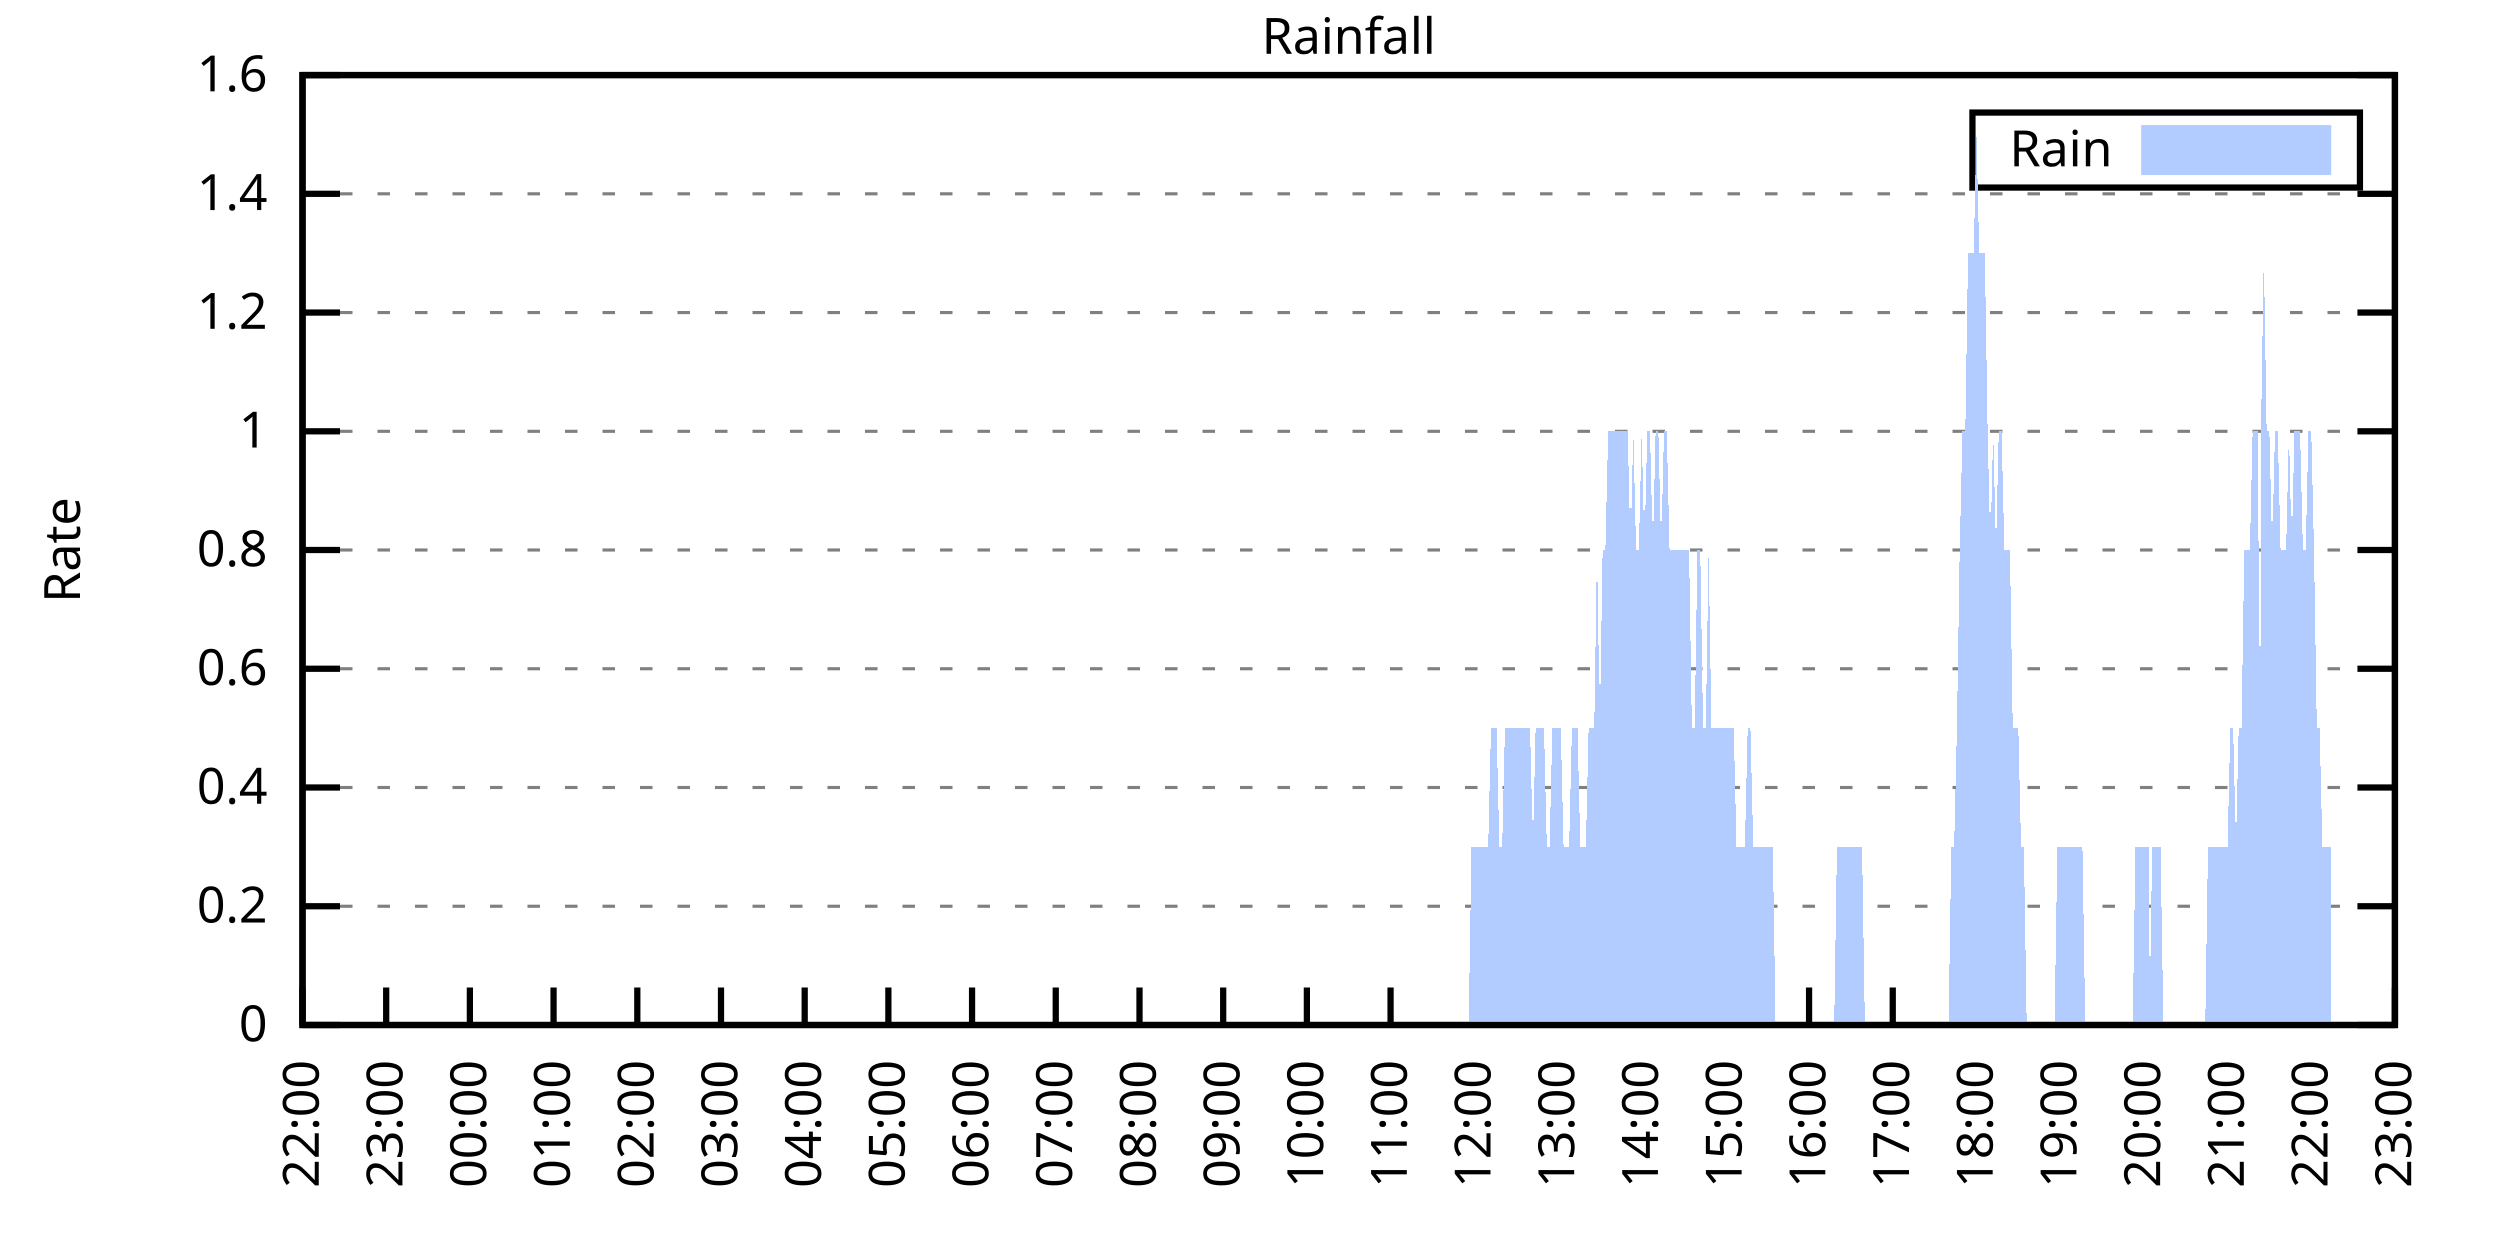
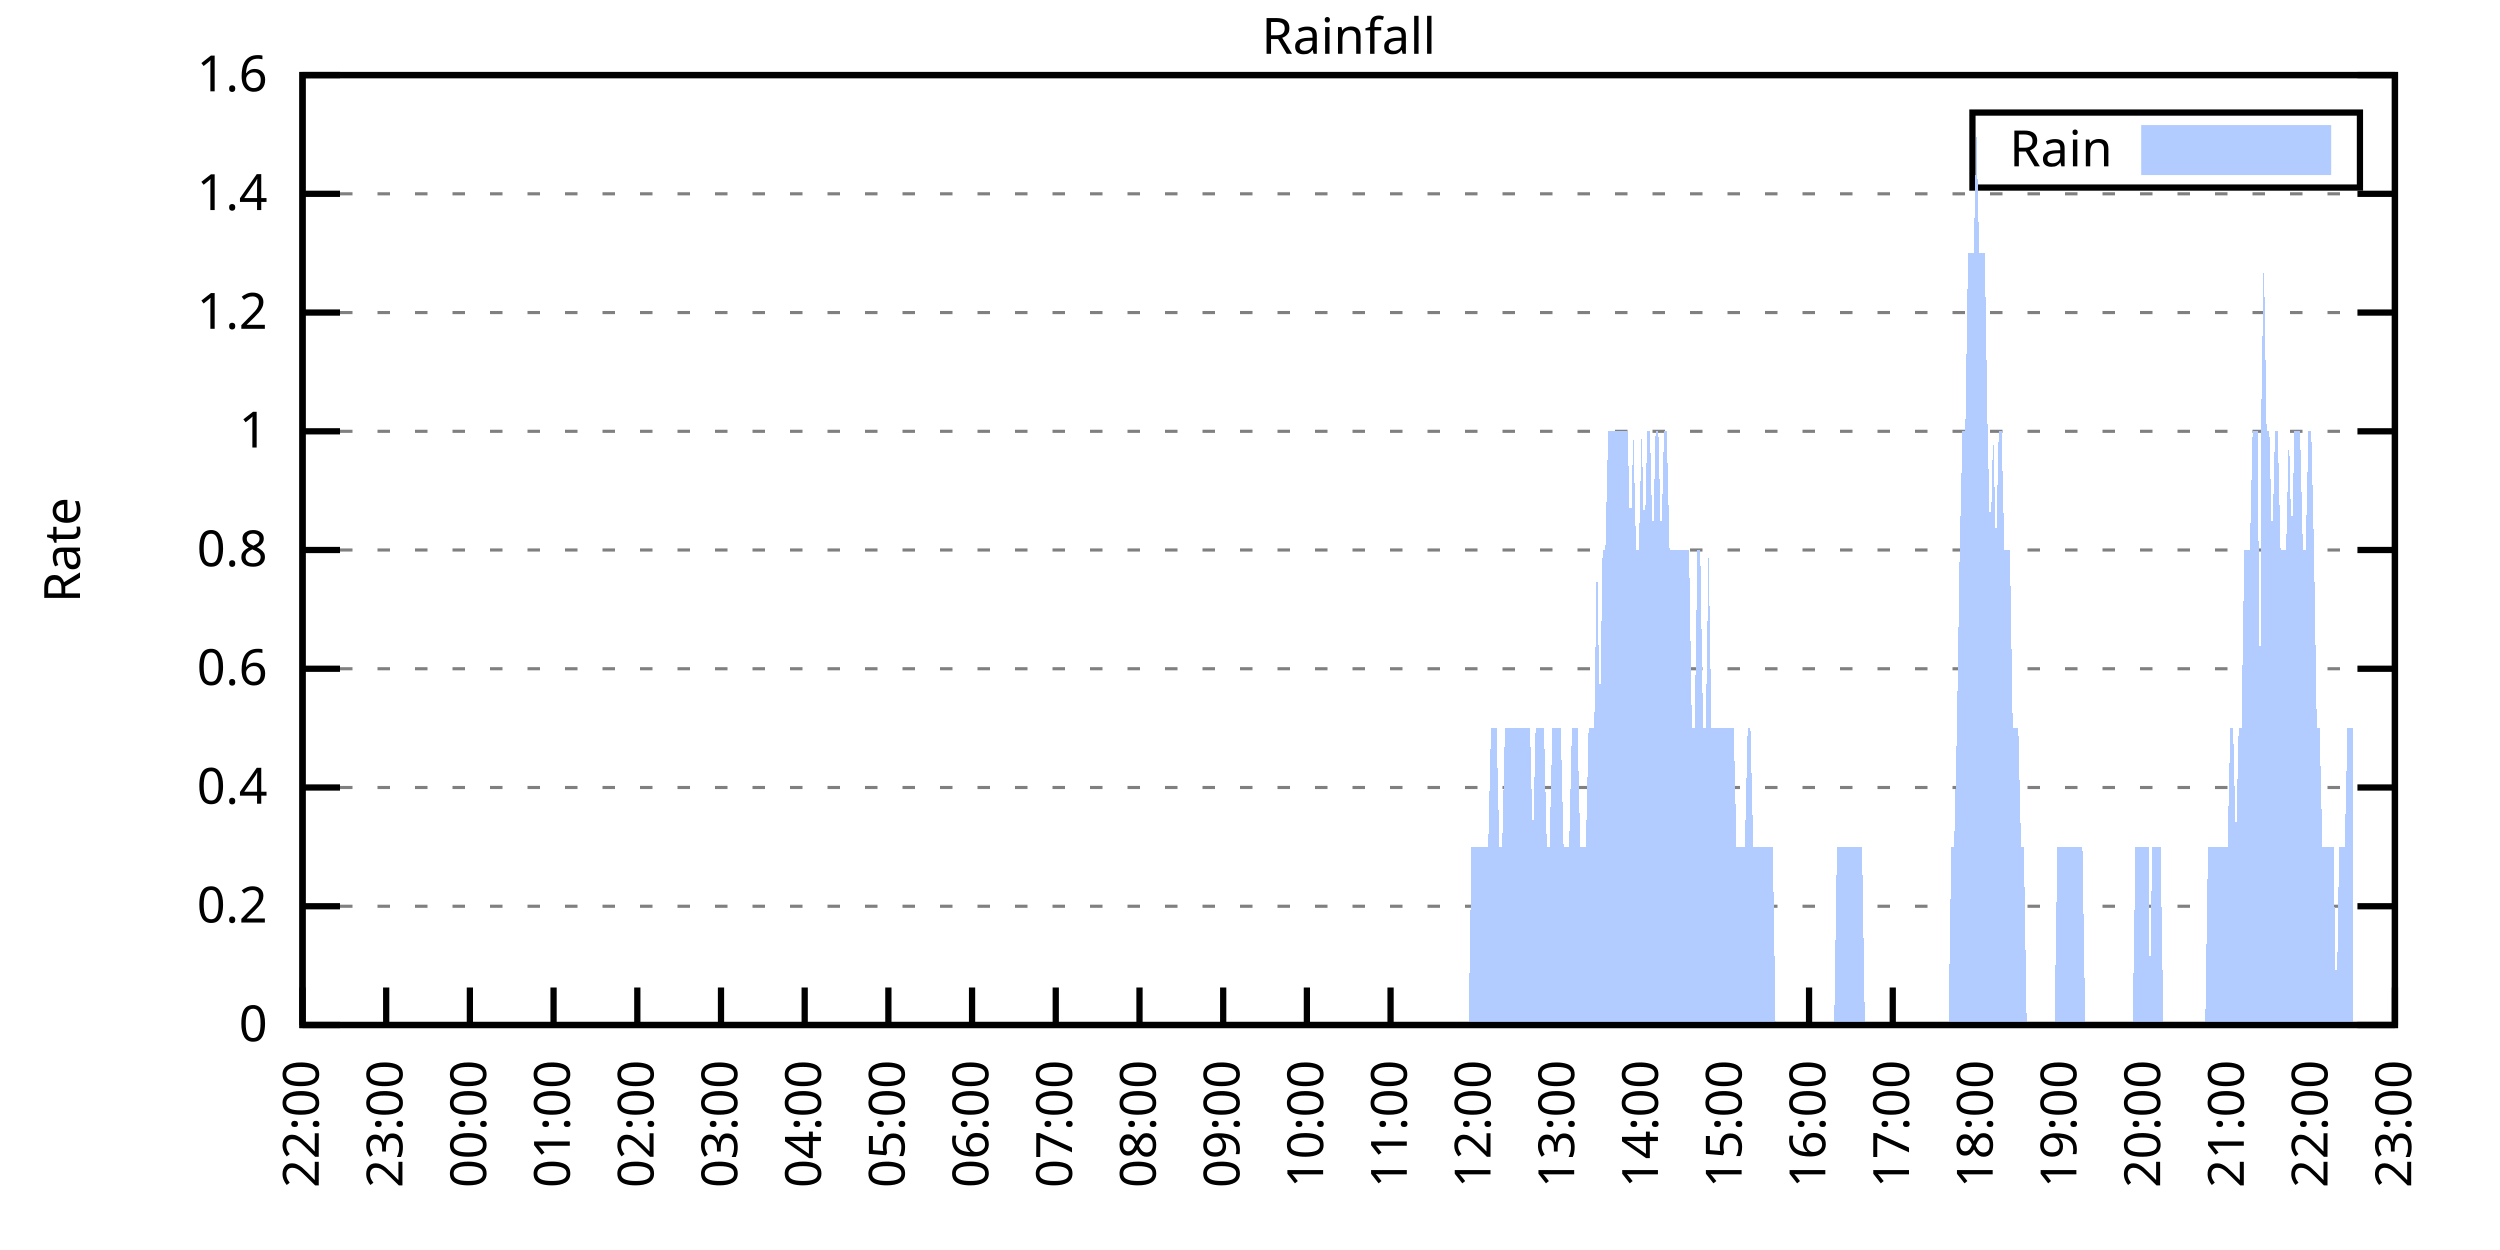
<svg xmlns="http://www.w3.org/2000/svg" xmlns:xlink="http://www.w3.org/1999/xlink" width="400" height="200" viewBox="0 0 400 200">
  <g id="gnuplot_canvas">
    <rect x="0" y="0" width="400" height="200" fill="none" />
    <defs>
      <circle id="gpDot" r="0.5" stroke-width="0.5" stroke="currentColor" />
      <path id="gpPt0" stroke-width="0.333" stroke="currentColor" d="M-1,0 h2 M0,-1 v2" />
      <path id="gpPt1" stroke-width="0.333" stroke="currentColor" d="M-1,-1 L1,1 M1,-1 L-1,1" />
      <path id="gpPt2" stroke-width="0.333" stroke="currentColor" d="M-1,0 L1,0 M0,-1 L0,1 M-1,-1 L1,1 M-1,1 L1,-1" />
      <rect id="gpPt3" stroke-width="0.333" stroke="currentColor" x="-1" y="-1" width="2" height="2" />
      <rect id="gpPt4" stroke-width="0.333" stroke="currentColor" fill="currentColor" x="-1" y="-1" width="2" height="2" />
      <circle id="gpPt5" stroke-width="0.333" stroke="currentColor" cx="0" cy="0" r="1" />
      <use xlink:href="#gpPt5" id="gpPt6" fill="currentColor" stroke="none" />
      <path id="gpPt7" stroke-width="0.333" stroke="currentColor" d="M0,-1.33 L-1.33,0.67 L1.33,0.67 z" />
      <use xlink:href="#gpPt7" id="gpPt8" fill="currentColor" stroke="none" />
      <use xlink:href="#gpPt7" id="gpPt9" stroke="currentColor" transform="rotate(180)" />
      <use xlink:href="#gpPt9" id="gpPt10" fill="currentColor" stroke="none" />
      <use xlink:href="#gpPt3" id="gpPt11" stroke="currentColor" transform="rotate(45)" />
      <use xlink:href="#gpPt11" id="gpPt12" fill="currentColor" stroke="none" />
      <path id="gpPt13" stroke-width="0.333" stroke="currentColor" d="M0,1.330 L1.265,0.411 L0.782,-1.067 L-0.782,-1.076 L-1.265,0.411 z" />
      <use xlink:href="#gpPt13" id="gpPt14" fill="currentColor" stroke="none" />
      <filter id="textbox" filterUnits="objectBoundingBox" x="0" y="0" height="1" width="1">
        <feFlood flood-color="white" flood-opacity="1" result="bgnd" />
        <feComposite in="SourceGraphic" in2="bgnd" operator="atop" />
      </filter>
      <filter id="greybox" filterUnits="objectBoundingBox" x="0" y="0" height="1" width="1">
        <feFlood flood-color="lightgrey" flood-opacity="1" result="grey" />
        <feComposite in="SourceGraphic" in2="grey" operator="atop" />
      </filter>
    </defs>
    <g fill="none" color="white" stroke="currentColor" stroke-width="1.00" stroke-linecap="butt" stroke-linejoin="miter">
</g>
    <g fill="none" color="black" stroke="currentColor" stroke-width="1.00" stroke-linecap="butt" stroke-linejoin="miter">
      <g stroke="none" shape-rendering="crispEdges">
        <polygon fill="rgb(255, 255, 255)" points="48.40,164.00 383.18,164.00 383.18,12.02 48.40,12.02 " />
      </g>
    </g>
    <g fill="none" color="black" stroke="currentColor" stroke-width="1.00" stroke-linecap="butt" stroke-linejoin="miter">
</g>
    <g fill="none" color="black" stroke="black" stroke-width="0.50" stroke-linecap="butt" stroke-linejoin="miter">
</g>
    <g fill="none" color="gray" stroke="currentColor" stroke-width="0.50" stroke-linecap="butt" stroke-linejoin="miter">
      <path stroke="gray" stroke-dasharray="2,4" class="gridline" d="M48.40,164.00 L383.19,164.00  " />
    </g>
    <g fill="none" color="gray" stroke="gray" stroke-width="1.00" stroke-linecap="butt" stroke-linejoin="miter">
</g>
    <g fill="none" color="black" stroke="currentColor" stroke-width="1.00" stroke-linecap="butt" stroke-linejoin="miter">
      <path stroke="black" d="M48.40,164.00 L54.40,164.00 M383.19,164.00 L377.19,164.00  " />
      <g transform="translate(42.80,166.60)" stroke="none" fill="black" font-family="Sans" font-size="8.00" text-anchor="end">
        <text>
          <tspan font-family="Sans"> 0</tspan>
        </text>
      </g>
    </g>
    <g fill="none" color="black" stroke="currentColor" stroke-width="1.00" stroke-linecap="butt" stroke-linejoin="miter">
</g>
    <g fill="none" color="black" stroke="black" stroke-width="0.50" stroke-linecap="butt" stroke-linejoin="miter">
</g>
    <g fill="none" color="gray" stroke="currentColor" stroke-width="0.50" stroke-linecap="butt" stroke-linejoin="miter">
      <path stroke="gray" stroke-dasharray="2,4" class="gridline" d="M48.40,145.00 L383.19,145.00  " />
    </g>
    <g fill="none" color="gray" stroke="gray" stroke-width="1.00" stroke-linecap="butt" stroke-linejoin="miter">
</g>
    <g fill="none" color="black" stroke="currentColor" stroke-width="1.00" stroke-linecap="butt" stroke-linejoin="miter">
      <path stroke="black" d="M48.40,145.00 L54.40,145.00 M383.19,145.00 L377.19,145.00  " />
      <g transform="translate(42.80,147.60)" stroke="none" fill="black" font-family="Sans" font-size="8.00" text-anchor="end">
        <text>
          <tspan font-family="Sans"> 0.2</tspan>
        </text>
      </g>
    </g>
    <g fill="none" color="black" stroke="currentColor" stroke-width="1.00" stroke-linecap="butt" stroke-linejoin="miter">
</g>
    <g fill="none" color="black" stroke="black" stroke-width="0.50" stroke-linecap="butt" stroke-linejoin="miter">
</g>
    <g fill="none" color="gray" stroke="currentColor" stroke-width="0.50" stroke-linecap="butt" stroke-linejoin="miter">
      <path stroke="gray" stroke-dasharray="2,4" class="gridline" d="M48.40,126.00 L383.19,126.00  " />
    </g>
    <g fill="none" color="gray" stroke="gray" stroke-width="1.00" stroke-linecap="butt" stroke-linejoin="miter">
</g>
    <g fill="none" color="black" stroke="currentColor" stroke-width="1.00" stroke-linecap="butt" stroke-linejoin="miter">
      <path stroke="black" d="M48.40,126.00 L54.40,126.00 M383.19,126.00 L377.19,126.00  " />
      <g transform="translate(42.80,128.60)" stroke="none" fill="black" font-family="Sans" font-size="8.00" text-anchor="end">
        <text>
          <tspan font-family="Sans"> 0.4</tspan>
        </text>
      </g>
    </g>
    <g fill="none" color="black" stroke="currentColor" stroke-width="1.00" stroke-linecap="butt" stroke-linejoin="miter">
</g>
    <g fill="none" color="black" stroke="black" stroke-width="0.50" stroke-linecap="butt" stroke-linejoin="miter">
</g>
    <g fill="none" color="gray" stroke="currentColor" stroke-width="0.50" stroke-linecap="butt" stroke-linejoin="miter">
      <path stroke="gray" stroke-dasharray="2,4" class="gridline" d="M48.40,107.00 L383.19,107.00  " />
    </g>
    <g fill="none" color="gray" stroke="gray" stroke-width="1.00" stroke-linecap="butt" stroke-linejoin="miter">
</g>
    <g fill="none" color="black" stroke="currentColor" stroke-width="1.00" stroke-linecap="butt" stroke-linejoin="miter">
      <path stroke="black" d="M48.40,107.00 L54.40,107.00 M383.19,107.00 L377.19,107.00  " />
      <g transform="translate(42.80,109.60)" stroke="none" fill="black" font-family="Sans" font-size="8.00" text-anchor="end">
        <text>
          <tspan font-family="Sans"> 0.6</tspan>
        </text>
      </g>
    </g>
    <g fill="none" color="black" stroke="currentColor" stroke-width="1.00" stroke-linecap="butt" stroke-linejoin="miter">
</g>
    <g fill="none" color="black" stroke="black" stroke-width="0.50" stroke-linecap="butt" stroke-linejoin="miter">
</g>
    <g fill="none" color="gray" stroke="currentColor" stroke-width="0.50" stroke-linecap="butt" stroke-linejoin="miter">
      <path stroke="gray" stroke-dasharray="2,4" class="gridline" d="M48.40,88.00 L383.19,88.00  " />
    </g>
    <g fill="none" color="gray" stroke="gray" stroke-width="1.00" stroke-linecap="butt" stroke-linejoin="miter">
</g>
    <g fill="none" color="black" stroke="currentColor" stroke-width="1.00" stroke-linecap="butt" stroke-linejoin="miter">
      <path stroke="black" d="M48.40,88.00 L54.40,88.00 M383.19,88.00 L377.19,88.00  " />
      <g transform="translate(42.80,90.60)" stroke="none" fill="black" font-family="Sans" font-size="8.00" text-anchor="end">
        <text>
          <tspan font-family="Sans"> 0.8</tspan>
        </text>
      </g>
    </g>
    <g fill="none" color="black" stroke="currentColor" stroke-width="1.00" stroke-linecap="butt" stroke-linejoin="miter">
</g>
    <g fill="none" color="black" stroke="black" stroke-width="0.50" stroke-linecap="butt" stroke-linejoin="miter">
</g>
    <g fill="none" color="gray" stroke="currentColor" stroke-width="0.50" stroke-linecap="butt" stroke-linejoin="miter">
      <path stroke="gray" stroke-dasharray="2,4" class="gridline" d="M48.40,69.01 L383.19,69.01  " />
    </g>
    <g fill="none" color="gray" stroke="gray" stroke-width="1.00" stroke-linecap="butt" stroke-linejoin="miter">
</g>
    <g fill="none" color="black" stroke="currentColor" stroke-width="1.00" stroke-linecap="butt" stroke-linejoin="miter">
      <path stroke="black" d="M48.40,69.01 L54.40,69.01 M383.19,69.01 L377.19,69.01  " />
      <g transform="translate(42.80,71.61)" stroke="none" fill="black" font-family="Sans" font-size="8.00" text-anchor="end">
        <text>
          <tspan font-family="Sans"> 1</tspan>
        </text>
      </g>
    </g>
    <g fill="none" color="black" stroke="currentColor" stroke-width="1.00" stroke-linecap="butt" stroke-linejoin="miter">
</g>
    <g fill="none" color="black" stroke="black" stroke-width="0.50" stroke-linecap="butt" stroke-linejoin="miter">
</g>
    <g fill="none" color="gray" stroke="currentColor" stroke-width="0.50" stroke-linecap="butt" stroke-linejoin="miter">
      <path stroke="gray" stroke-dasharray="2,4" class="gridline" d="M48.40,50.01 L383.19,50.01  " />
    </g>
    <g fill="none" color="gray" stroke="gray" stroke-width="1.00" stroke-linecap="butt" stroke-linejoin="miter">
</g>
    <g fill="none" color="black" stroke="currentColor" stroke-width="1.00" stroke-linecap="butt" stroke-linejoin="miter">
      <path stroke="black" d="M48.40,50.01 L54.40,50.01 M383.19,50.01 L377.19,50.01  " />
      <g transform="translate(42.80,52.61)" stroke="none" fill="black" font-family="Sans" font-size="8.00" text-anchor="end">
        <text>
          <tspan font-family="Sans"> 1.2</tspan>
        </text>
      </g>
    </g>
    <g fill="none" color="black" stroke="currentColor" stroke-width="1.00" stroke-linecap="butt" stroke-linejoin="miter">
</g>
    <g fill="none" color="black" stroke="black" stroke-width="0.50" stroke-linecap="butt" stroke-linejoin="miter">
</g>
    <g fill="none" color="gray" stroke="currentColor" stroke-width="0.50" stroke-linecap="butt" stroke-linejoin="miter">
      <path stroke="gray" stroke-dasharray="2,4" class="gridline" d="M48.40,31.01 L383.19,31.01  " />
    </g>
    <g fill="none" color="gray" stroke="gray" stroke-width="1.00" stroke-linecap="butt" stroke-linejoin="miter">
</g>
    <g fill="none" color="black" stroke="currentColor" stroke-width="1.00" stroke-linecap="butt" stroke-linejoin="miter">
      <path stroke="black" d="M48.40,31.01 L54.40,31.01 M383.19,31.01 L377.19,31.01  " />
      <g transform="translate(42.80,33.61)" stroke="none" fill="black" font-family="Sans" font-size="8.00" text-anchor="end">
        <text>
          <tspan font-family="Sans"> 1.4</tspan>
        </text>
      </g>
    </g>
    <g fill="none" color="black" stroke="currentColor" stroke-width="1.00" stroke-linecap="butt" stroke-linejoin="miter">
</g>
    <g fill="none" color="black" stroke="black" stroke-width="0.50" stroke-linecap="butt" stroke-linejoin="miter">
</g>
    <g fill="none" color="gray" stroke="currentColor" stroke-width="0.50" stroke-linecap="butt" stroke-linejoin="miter">
      <path stroke="gray" stroke-dasharray="2,4" class="gridline" d="M48.40,12.01 L383.19,12.01  " />
    </g>
    <g fill="none" color="gray" stroke="gray" stroke-width="1.00" stroke-linecap="butt" stroke-linejoin="miter">
</g>
    <g fill="none" color="black" stroke="currentColor" stroke-width="1.00" stroke-linecap="butt" stroke-linejoin="miter">
      <path stroke="black" d="M48.40,12.01 L54.40,12.01 M383.19,12.01 L377.19,12.01  " />
      <g transform="translate(42.80,14.61)" stroke="none" fill="black" font-family="Sans" font-size="8.00" text-anchor="end">
        <text>
          <tspan font-family="Sans"> 1.6</tspan>
        </text>
      </g>
    </g>
    <g fill="none" color="black" stroke="currentColor" stroke-width="1.00" stroke-linecap="butt" stroke-linejoin="miter">
      <path stroke="black" d="M48.40,164.00 L48.40,158.00  " />
      <g transform="translate(51.00,169.60) rotate(270.00)" stroke="none" fill="black" font-family="Sans" font-size="8.00" text-anchor="end">
        <text>
          <tspan font-family="Sans">22:00</tspan>
        </text>
      </g>
    </g>
    <g fill="none" color="black" stroke="currentColor" stroke-width="1.00" stroke-linecap="butt" stroke-linejoin="miter">
      <path stroke="black" d="M61.79,164.00 L61.79,158.00  " />
      <g transform="translate(64.39,169.60) rotate(270.00)" stroke="none" fill="black" font-family="Sans" font-size="8.00" text-anchor="end">
        <text>
          <tspan font-family="Sans">23:00</tspan>
        </text>
      </g>
    </g>
    <g fill="none" color="black" stroke="currentColor" stroke-width="1.00" stroke-linecap="butt" stroke-linejoin="miter">
      <path stroke="black" d="M75.18,164.00 L75.18,158.00  " />
      <g transform="translate(77.78,169.60) rotate(270.00)" stroke="none" fill="black" font-family="Sans" font-size="8.00" text-anchor="end">
        <text>
          <tspan font-family="Sans">00:00</tspan>
        </text>
      </g>
    </g>
    <g fill="none" color="black" stroke="currentColor" stroke-width="1.00" stroke-linecap="butt" stroke-linejoin="miter">
      <path stroke="black" d="M88.57,164.00 L88.57,158.00  " />
      <g transform="translate(91.17,169.60) rotate(270.00)" stroke="none" fill="black" font-family="Sans" font-size="8.00" text-anchor="end">
        <text>
          <tspan font-family="Sans">01:00</tspan>
        </text>
      </g>
    </g>
    <g fill="none" color="black" stroke="currentColor" stroke-width="1.00" stroke-linecap="butt" stroke-linejoin="miter">
      <path stroke="black" d="M101.97,164.00 L101.97,158.00  " />
      <g transform="translate(104.57,169.60) rotate(270.00)" stroke="none" fill="black" font-family="Sans" font-size="8.00" text-anchor="end">
        <text>
          <tspan font-family="Sans">02:00</tspan>
        </text>
      </g>
    </g>
    <g fill="none" color="black" stroke="currentColor" stroke-width="1.00" stroke-linecap="butt" stroke-linejoin="miter">
      <path stroke="black" d="M115.36,164.00 L115.36,158.00  " />
      <g transform="translate(117.96,169.60) rotate(270.00)" stroke="none" fill="black" font-family="Sans" font-size="8.00" text-anchor="end">
        <text>
          <tspan font-family="Sans">03:00</tspan>
        </text>
      </g>
    </g>
    <g fill="none" color="black" stroke="currentColor" stroke-width="1.00" stroke-linecap="butt" stroke-linejoin="miter">
      <path stroke="black" d="M128.75,164.00 L128.75,158.00  " />
      <g transform="translate(131.35,169.60) rotate(270.00)" stroke="none" fill="black" font-family="Sans" font-size="8.00" text-anchor="end">
        <text>
          <tspan font-family="Sans">04:00</tspan>
        </text>
      </g>
    </g>
    <g fill="none" color="black" stroke="currentColor" stroke-width="1.00" stroke-linecap="butt" stroke-linejoin="miter">
      <path stroke="black" d="M142.14,164.00 L142.14,158.00  " />
      <g transform="translate(144.74,169.60) rotate(270.00)" stroke="none" fill="black" font-family="Sans" font-size="8.00" text-anchor="end">
        <text>
          <tspan font-family="Sans">05:00</tspan>
        </text>
      </g>
    </g>
    <g fill="none" color="black" stroke="currentColor" stroke-width="1.00" stroke-linecap="butt" stroke-linejoin="miter">
      <path stroke="black" d="M155.53,164.00 L155.53,158.00  " />
      <g transform="translate(158.13,169.60) rotate(270.00)" stroke="none" fill="black" font-family="Sans" font-size="8.00" text-anchor="end">
        <text>
          <tspan font-family="Sans">06:00</tspan>
        </text>
      </g>
    </g>
    <g fill="none" color="black" stroke="currentColor" stroke-width="1.00" stroke-linecap="butt" stroke-linejoin="miter">
      <path stroke="black" d="M168.92,164.00 L168.92,158.00  " />
      <g transform="translate(171.52,169.60) rotate(270.00)" stroke="none" fill="black" font-family="Sans" font-size="8.00" text-anchor="end">
        <text>
          <tspan font-family="Sans">07:00</tspan>
        </text>
      </g>
    </g>
    <g fill="none" color="black" stroke="currentColor" stroke-width="1.00" stroke-linecap="butt" stroke-linejoin="miter">
      <path stroke="black" d="M182.32,164.00 L182.32,158.00  " />
      <g transform="translate(184.92,169.60) rotate(270.00)" stroke="none" fill="black" font-family="Sans" font-size="8.00" text-anchor="end">
        <text>
          <tspan font-family="Sans">08:00</tspan>
        </text>
      </g>
    </g>
    <g fill="none" color="black" stroke="currentColor" stroke-width="1.00" stroke-linecap="butt" stroke-linejoin="miter">
      <path stroke="black" d="M195.71,164.00 L195.71,158.00  " />
      <g transform="translate(198.31,169.60) rotate(270.00)" stroke="none" fill="black" font-family="Sans" font-size="8.00" text-anchor="end">
        <text>
          <tspan font-family="Sans">09:00</tspan>
        </text>
      </g>
    </g>
    <g fill="none" color="black" stroke="currentColor" stroke-width="1.00" stroke-linecap="butt" stroke-linejoin="miter">
      <path stroke="black" d="M209.10,164.00 L209.10,158.00  " />
      <g transform="translate(211.70,169.60) rotate(270.00)" stroke="none" fill="black" font-family="Sans" font-size="8.00" text-anchor="end">
        <text>
          <tspan font-family="Sans">10:00</tspan>
        </text>
      </g>
    </g>
    <g fill="none" color="black" stroke="currentColor" stroke-width="1.00" stroke-linecap="butt" stroke-linejoin="miter">
      <path stroke="black" d="M222.49,164.00 L222.49,158.00  " />
      <g transform="translate(225.09,169.60) rotate(270.00)" stroke="none" fill="black" font-family="Sans" font-size="8.00" text-anchor="end">
        <text>
          <tspan font-family="Sans">11:00</tspan>
        </text>
      </g>
    </g>
    <g fill="none" color="black" stroke="currentColor" stroke-width="1.00" stroke-linecap="butt" stroke-linejoin="miter">
      <path stroke="black" d="M235.88,164.00 L235.88,158.00  " />
      <g transform="translate(238.48,169.60) rotate(270.00)" stroke="none" fill="black" font-family="Sans" font-size="8.00" text-anchor="end">
        <text>
          <tspan font-family="Sans">12:00</tspan>
        </text>
      </g>
    </g>
    <g fill="none" color="black" stroke="currentColor" stroke-width="1.00" stroke-linecap="butt" stroke-linejoin="miter">
      <path stroke="black" d="M249.27,164.00 L249.27,158.00  " />
      <g transform="translate(251.87,169.60) rotate(270.00)" stroke="none" fill="black" font-family="Sans" font-size="8.00" text-anchor="end">
        <text>
          <tspan font-family="Sans">13:00</tspan>
        </text>
      </g>
    </g>
    <g fill="none" color="black" stroke="currentColor" stroke-width="1.00" stroke-linecap="butt" stroke-linejoin="miter">
      <path stroke="black" d="M262.67,164.00 L262.67,158.00  " />
      <g transform="translate(265.27,169.60) rotate(270.00)" stroke="none" fill="black" font-family="Sans" font-size="8.00" text-anchor="end">
        <text>
          <tspan font-family="Sans">14:00</tspan>
        </text>
      </g>
    </g>
    <g fill="none" color="black" stroke="currentColor" stroke-width="1.00" stroke-linecap="butt" stroke-linejoin="miter">
      <path stroke="black" d="M276.06,164.00 L276.06,158.00  " />
      <g transform="translate(278.66,169.60) rotate(270.00)" stroke="none" fill="black" font-family="Sans" font-size="8.00" text-anchor="end">
        <text>
          <tspan font-family="Sans">15:00</tspan>
        </text>
      </g>
    </g>
    <g fill="none" color="black" stroke="currentColor" stroke-width="1.00" stroke-linecap="butt" stroke-linejoin="miter">
      <path stroke="black" d="M289.45,164.00 L289.45,158.00  " />
      <g transform="translate(292.05,169.60) rotate(270.00)" stroke="none" fill="black" font-family="Sans" font-size="8.00" text-anchor="end">
        <text>
          <tspan font-family="Sans">16:00</tspan>
        </text>
      </g>
    </g>
    <g fill="none" color="black" stroke="currentColor" stroke-width="1.00" stroke-linecap="butt" stroke-linejoin="miter">
      <path stroke="black" d="M302.84,164.00 L302.84,158.00  " />
      <g transform="translate(305.44,169.60) rotate(270.00)" stroke="none" fill="black" font-family="Sans" font-size="8.00" text-anchor="end">
        <text>
          <tspan font-family="Sans">17:00</tspan>
        </text>
      </g>
    </g>
    <g fill="none" color="black" stroke="currentColor" stroke-width="1.00" stroke-linecap="butt" stroke-linejoin="miter">
      <path stroke="black" d="M316.23,164.00 L316.23,158.00  " />
      <g transform="translate(318.83,169.60) rotate(270.00)" stroke="none" fill="black" font-family="Sans" font-size="8.00" text-anchor="end">
        <text>
          <tspan font-family="Sans">18:00</tspan>
        </text>
      </g>
    </g>
    <g fill="none" color="black" stroke="currentColor" stroke-width="1.00" stroke-linecap="butt" stroke-linejoin="miter">
      <path stroke="black" d="M329.62,164.00 L329.62,158.00  " />
      <g transform="translate(332.22,169.60) rotate(270.00)" stroke="none" fill="black" font-family="Sans" font-size="8.00" text-anchor="end">
        <text>
          <tspan font-family="Sans">19:00</tspan>
        </text>
      </g>
    </g>
    <g fill="none" color="black" stroke="currentColor" stroke-width="1.00" stroke-linecap="butt" stroke-linejoin="miter">
      <path stroke="black" d="M343.02,164.00 L343.02,158.00  " />
      <g transform="translate(345.62,169.60) rotate(270.00)" stroke="none" fill="black" font-family="Sans" font-size="8.00" text-anchor="end">
        <text>
          <tspan font-family="Sans">20:00</tspan>
        </text>
      </g>
    </g>
    <g fill="none" color="black" stroke="currentColor" stroke-width="1.00" stroke-linecap="butt" stroke-linejoin="miter">
      <path stroke="black" d="M356.41,164.00 L356.41,158.00  " />
      <g transform="translate(359.01,169.60) rotate(270.00)" stroke="none" fill="black" font-family="Sans" font-size="8.00" text-anchor="end">
        <text>
          <tspan font-family="Sans">21:00</tspan>
        </text>
      </g>
    </g>
    <g fill="none" color="black" stroke="currentColor" stroke-width="1.00" stroke-linecap="butt" stroke-linejoin="miter">
      <path stroke="black" d="M369.80,164.00 L369.80,158.00  " />
      <g transform="translate(372.40,169.60) rotate(270.00)" stroke="none" fill="black" font-family="Sans" font-size="8.00" text-anchor="end">
        <text>
          <tspan font-family="Sans">22:00</tspan>
        </text>
      </g>
    </g>
    <g fill="none" color="black" stroke="currentColor" stroke-width="1.00" stroke-linecap="butt" stroke-linejoin="miter">
      <path stroke="black" d="M383.19,164.00 L383.19,158.00  " />
      <g transform="translate(385.79,169.60) rotate(270.00)" stroke="none" fill="black" font-family="Sans" font-size="8.00" text-anchor="end">
        <text>
          <tspan font-family="Sans">23:00</tspan>
        </text>
      </g>
    </g>
    <g fill="none" color="black" stroke="currentColor" stroke-width="1.00" stroke-linecap="butt" stroke-linejoin="miter">
</g>
    <g fill="none" color="black" stroke="currentColor" stroke-width="1.00" stroke-linecap="butt" stroke-linejoin="miter">
      <path stroke="black" d="M48.40,12.01 L48.40,164.00 L383.19,164.00 L383.19,12.01 L48.40,12.01 Z  " />
    </g>
    <g fill="none" color="black" stroke="currentColor" stroke-width="1.00" stroke-linecap="butt" stroke-linejoin="miter">
</g>
    <g fill="none" color="black" stroke="currentColor" stroke-width="1.00" stroke-linecap="butt" stroke-linejoin="miter">
      <path stroke="black" d="M315.59,30.01 L315.59,18.01 L377.59,18.01 L377.59,30.01 L315.59,30.01 Z  " />
    </g>
    <g id="Rainfall_plot_1">
      <g fill="none" color="white" stroke="black" stroke-width="2.00" stroke-linecap="butt" stroke-linejoin="miter">
</g>
      <g fill="none" color="black" stroke="currentColor" stroke-width="2.00" stroke-linecap="butt" stroke-linejoin="miter">
        <g transform="translate(337.99,26.61)" stroke="none" fill="black" font-family="Sans" font-size="8.00" text-anchor="end">
          <text>
            <tspan font-family="Sans">Rain</tspan>
          </text>
        </g>
      </g>
      <g fill="none" color="black" stroke="currentColor" stroke-width="2.00" stroke-linecap="butt" stroke-linejoin="miter">
        <g stroke="none" shape-rendering="crispEdges">
          <polygon fill="rgb(178, 204, 255)" points="343.59,27.01 371.99,27.01 371.99,21.01 343.59,21.01 " />
        </g>
        <path stroke="rgb(178, 204, 255)" d="M343.59,27.01 L371.99,27.01 L371.99,21.01 L343.59,21.01 L343.59,27.01 Z  " />
      </g>
      <g fill="none" color="black" stroke="currentColor" stroke-width="2.00" stroke-linecap="butt" stroke-linejoin="miter">
        <g stroke="none" shape-rendering="crispEdges">
-           <polygon fill="rgb(178, 204, 255)" points="51.97,164.00 52.42,164.00 52.86,164.00 53.31,164.00 53.76,164.00 54.20,164.00 54.65,164.00 55.10,164.00 55.54,164.00 55.99,164.00 56.43,164.00 56.88,164.00 57.33,164.00 57.77,164.00 58.22,164.00 58.67,164.00 59.11,164.00 59.56,164.00 60.01,164.00 60.45,164.00 60.90,164.00 61.35,164.00 61.79,164.00 62.24,164.00 62.68,164.00 63.13,164.00 63.58,164.00 64.02,164.00 64.47,164.00 64.92,164.00 65.36,164.00 65.81,164.00 66.26,164.00 66.70,164.00 67.15,164.00 67.59,164.00 68.04,164.00 68.49,164.00 68.93,164.00 69.38,164.00 69.83,164.00 70.27,164.00 70.72,164.00 71.17,164.00 71.61,164.00 72.06,164.00 72.50,164.00 72.95,164.00 73.40,164.00 73.84,164.00 74.29,164.00 74.74,164.00 75.18,164.00 75.63,164.00 76.08,164.00 76.52,164.00 76.97,164.00 77.42,164.00 77.86,164.00 78.31,164.00 78.75,164.00 79.20,164.00 79.65,164.00 80.09,164.00 80.54,164.00 80.99,164.00 81.43,164.00 81.88,164.00 82.33,164.00 82.77,164.00 83.22,164.00 83.66,164.00 84.11,164.00 84.56,164.00 85.00,164.00 85.45,164.00 85.90,164.00 86.34,164.00 86.79,164.00 87.24,164.00 87.68,164.00 88.13,164.00 88.57,164.00 89.02,164.00 89.47,164.00 89.91,164.00 90.36,164.00 90.81,164.00 91.25,164.00 91.70,164.00 92.15,164.00 92.59,164.00 93.04,164.00 93.49,164.00 93.93,164.00 94.38,164.00 94.82,164.00 95.27,164.00 95.72,164.00 96.16,164.00 96.61,164.00 97.06,164.00 97.50,164.00 97.95,164.00 98.40,164.00 98.84,164.00 99.29,164.00 99.73,164.00 100.18,164.00 100.63,164.00 101.07,164.00 101.52,164.00 101.97,164.00 102.41,164.00 102.86,164.00 103.31,164.00 103.75,164.00 104.20,164.00 104.64,164.00 105.09,164.00 105.54,164.00 105.98,164.00 106.43,164.00 106.88,164.00 107.32,164.00 107.77,164.00 108.22,164.00 108.66,164.00 109.11,164.00 109.55,164.00 110.00,164.00 110.45,164.00 110.89,164.00 111.34,164.00 111.79,164.00 112.23,164.00 112.68,164.00 113.13,164.00 113.57,164.00 114.02,164.00 114.47,164.00 114.91,164.00 115.36,164.00 115.80,164.00 116.25,164.00 116.70,164.00 117.14,164.00 117.59,164.00 118.04,164.00 118.48,164.00 118.93,164.00 119.38,164.00 119.82,164.00 120.27,164.00 120.71,164.00 121.16,164.00 121.61,164.00 122.05,164.00 122.50,164.00 122.95,164.00 123.39,164.00 123.84,164.00 124.29,164.00 124.73,164.00 125.18,164.00 125.62,164.00 126.07,164.00 126.52,164.00 126.96,164.00 127.41,164.00 127.86,164.00 128.30,164.00 128.75,164.00 129.20,164.00 129.64,164.00 130.09,164.00 130.54,164.00 130.98,164.00 131.43,164.00 131.87,164.00 132.32,164.00 132.77,164.00 133.21,164.00 133.66,164.00 134.11,164.00 134.55,164.00 135.00,164.00 135.45,164.00 135.89,164.00 136.34,164.00 136.78,164.00 137.23,164.00 137.68,164.00 138.12,164.00 138.57,164.00 139.02,164.00 139.46,164.00 139.91,164.00 140.36,164.00 140.80,164.00 141.25,164.00 141.69,164.00 142.14,164.00 142.59,164.00 143.03,164.00 143.48,164.00 143.93,164.00 144.37,164.00 144.82,164.00 145.27,164.00 145.71,164.00 146.16,164.00 146.61,164.00 147.05,164.00 147.50,164.00 147.94,164.00 148.39,164.00 148.84,164.00 149.28,164.00 149.73,164.00 150.18,164.00 150.62,164.00 151.07,164.00 151.52,164.00 151.96,164.00 152.41,164.00 152.85,164.00 153.30,164.00 153.75,164.00 154.19,164.00 154.64,164.00 155.09,164.00 155.53,164.00 155.98,164.00 156.43,164.00 156.87,164.00 157.32,164.00 157.76,164.00 158.21,164.00 158.66,164.00 159.10,164.00 159.55,164.00 160.00,164.00 160.44,164.00 160.89,164.00 161.34,164.00 161.78,164.00 162.23,164.00 162.67,164.00 163.12,164.00 163.57,164.00 164.01,164.00 164.46,164.00 164.91,164.00 165.35,164.00 165.80,164.00 166.25,164.00 166.69,164.00 167.14,164.00 167.59,164.00 168.03,164.00 168.48,164.00 168.92,164.00 169.37,164.00 169.82,164.00 170.26,164.00 170.71,164.00 171.16,164.00 171.60,164.00 172.05,164.00 172.50,164.00 172.94,164.00 173.39,164.00 173.83,164.00 174.28,164.00 174.73,164.00 175.17,164.00 175.62,164.00 176.07,164.00 176.51,164.00 176.96,164.00 177.41,164.00 177.85,164.00 178.30,164.00 178.74,164.00 179.19,164.00 179.64,164.00 180.08,164.00 180.53,164.00 180.98,164.00 181.42,164.00 181.87,164.00 182.32,164.00 182.76,164.00 183.21,164.00 183.66,164.00 184.10,164.00 184.55,164.00 184.99,164.00 185.44,164.00 185.89,164.00 186.33,164.00 186.78,164.00 187.23,164.00 187.67,164.00 188.12,164.00 188.57,164.00 189.01,164.00 189.46,164.00 189.90,164.00 190.35,164.00 190.80,164.00 191.24,164.00 191.69,164.00 192.14,164.00 192.58,164.00 193.03,164.00 193.48,164.00 193.92,164.00 194.37,164.00 194.81,164.00 195.26,164.00 195.71,164.00 196.15,164.00 196.60,164.00 197.05,164.00 197.49,164.00 197.94,164.00 198.39,164.00 198.83,164.00 199.28,164.00 199.73,164.00 200.17,164.00 200.62,164.00 201.06,164.00 201.51,164.00 201.96,164.00 202.40,164.00 202.85,164.00 203.30,164.00 203.74,164.00 204.19,164.00 204.64,164.00 205.08,164.00 205.53,164.00 205.97,164.00 206.42,164.00 206.87,164.00 207.31,164.00 207.76,164.00 208.21,164.00 208.65,164.00 209.10,164.00 209.55,164.00 209.99,164.00 210.44,164.00 210.88,164.00 211.33,164.00 211.78,164.00 212.22,164.00 212.67,164.00 213.12,164.00 213.56,164.00 214.01,164.00 214.46,164.00 214.90,164.00 215.35,164.00 215.80,164.00 216.24,164.00 216.69,164.00 217.13,164.00 217.58,164.00 218.03,164.00 218.47,164.00 218.92,164.00 219.37,164.00 219.81,164.00 220.26,164.00 220.71,164.00 221.15,164.00 221.60,164.00 222.04,164.00 222.49,164.00 222.94,164.00 223.38,164.00 223.83,164.00 224.28,164.00 224.72,164.00 225.17,164.00 225.62,164.00 226.06,164.00 226.51,164.00 226.95,164.00 227.40,164.00 227.85,164.00 228.29,164.00 228.74,164.00 229.19,164.00 229.63,164.00 230.08,164.00 230.53,164.00 230.97,164.00 231.42,164.00 231.86,164.00 232.31,164.00 232.76,164.00 233.20,164.00 233.65,164.00 234.10,164.00 234.54,164.00 234.99,164.00 235.44,135.50 235.88,135.50 236.33,135.50 236.78,135.50 237.22,135.50 237.67,135.50 238.11,135.50 238.56,116.50 239.01,116.50 239.45,116.50 239.90,135.50 240.35,135.50 240.79,116.50 241.24,116.50 241.69,116.50 242.13,116.50 242.58,116.50 243.02,116.50 243.47,116.50 243.92,116.50 244.36,116.50 244.81,116.50 245.26,135.50 245.70,116.50 246.15,116.50 246.60,116.50 247.04,116.50 247.49,135.50 247.93,135.50 248.38,116.50 248.83,116.50 249.27,116.50 249.72,116.50 250.17,135.50 250.61,135.50 251.06,135.50 251.51,116.50 251.95,116.50 252.40,116.50 252.85,135.50 253.29,135.50 253.74,135.50 254.18,116.50 254.63,116.50 255.08,116.50 255.52,88.00 255.97,116.50 256.42,88.00 256.86,88.00 257.31,69.01 257.76,69.01 258.20,69.01 258.65,69.01 259.09,69.01 259.54,69.01 259.99,69.01 260.43,69.01 260.88,88.00 261.33,69.01 261.77,88.00 262.22,88.00 262.67,69.01 263.11,88.00 263.56,69.01 264.00,69.01 264.45,88.00 264.90,69.01 265.34,69.01 265.79,88.00 266.24,69.01 266.68,69.01 267.13,88.00 267.58,88.00 268.02,88.00 268.47,88.00 268.92,88.00 269.36,88.00 269.81,88.00 270.25,88.00 270.70,116.50 271.15,116.50 271.59,88.00 272.04,88.00 272.49,116.50 272.93,116.50 273.38,88.00 273.83,116.50 274.27,116.50 274.72,116.50 275.16,116.50 275.61,116.50 276.06,116.50 276.50,116.50 276.95,116.50 277.40,116.50 277.84,135.50 278.29,135.50 278.74,135.50 279.18,135.50 279.63,116.50 280.07,116.50 280.52,135.50 280.97,135.50 281.41,135.50 281.86,135.50 282.31,135.50 282.75,135.50 283.20,135.50 283.65,135.50 284.09,164.00 284.54,164.00 284.98,164.00 285.43,164.00 285.88,164.00 286.32,164.00 286.77,164.00 287.22,164.00 287.66,164.00 288.11,164.00 288.56,164.00 289.00,164.00 289.45,164.00 289.90,164.00 290.34,164.00 290.79,164.00 291.23,164.00 291.68,164.00 292.13,164.00 292.57,164.00 293.02,164.00 293.47,164.00 293.91,135.50 294.36,135.50 294.81,135.50 295.25,135.50 295.70,135.50 296.14,135.50 296.59,135.50 297.04,135.50 297.48,135.50 297.93,135.50 298.38,164.00 298.82,164.00 299.27,164.00 299.72,164.00 300.16,164.00 300.61,164.00 301.05,164.00 301.50,164.00 301.95,164.00 302.39,164.00 302.84,164.00 303.29,164.00 303.73,164.00 304.18,164.00 304.63,164.00 305.07,164.00 305.52,164.00 305.97,164.00 306.41,164.00 306.86,164.00 307.30,164.00 307.75,164.00 308.20,164.00 308.64,164.00 309.09,164.00 309.54,164.00 309.98,164.00 310.43,164.00 310.88,164.00 311.32,164.00 311.77,164.00 312.21,135.50 312.66,135.50 313.11,116.50 313.55,88.00 314.00,69.01 314.45,69.01 314.89,40.51 315.34,40.51 315.79,40.51 316.23,21.51 316.68,40.51 317.12,40.51 317.57,40.51 318.02,69.01 318.46,88.00 318.91,69.01 319.36,88.00 319.80,69.01 320.25,69.01 320.70,88.00 321.14,88.00 321.59,88.00 322.04,116.50 322.48,116.50 322.93,116.50 323.37,135.50 323.82,135.50 324.27,164.00 324.71,164.00 325.16,164.00 325.61,164.00 326.05,164.00 326.50,164.00 326.95,164.00 327.39,164.00 327.84,164.00 328.28,164.00 328.73,164.00 329.18,135.50 329.62,135.50 330.07,135.50 330.52,135.50 330.96,135.50 331.41,135.50 331.86,135.50 332.30,135.50 332.75,135.50 333.19,135.50 333.64,164.00 334.09,164.00 334.53,164.00 334.98,164.00 335.43,164.00 335.87,164.00 336.32,164.00 336.77,164.00 337.21,164.00 337.66,164.00 338.10,164.00 338.55,164.00 339.00,164.00 339.44,164.00 339.89,164.00 340.34,164.00 340.78,164.00 341.23,164.00 341.68,135.50 342.12,135.50 342.57,135.50 343.02,135.50 343.46,135.50 343.91,135.50 343.91,164.00 344.35,135.50 344.80,135.50 345.25,135.50 345.69,135.50 346.14,164.00 346.59,164.00 347.03,164.00 347.48,164.00 347.93,164.00 348.37,164.00 348.82,164.00 349.26,164.00 349.71,164.00 350.16,164.00 350.60,164.00 351.05,164.00 351.50,164.00 351.94,164.00 352.39,164.00 352.84,164.00 353.28,135.50 353.73,135.50 354.17,135.50 354.62,135.50 355.07,135.50 355.51,135.50 355.96,135.50 356.41,135.50 356.85,116.50 357.30,116.50 357.75,135.50 358.19,116.50 358.64,116.50 359.09,88.00 359.53,88.00 359.98,88.00 360.42,69.01 360.87,69.01 361.32,69.01 361.54,164.00 361.76,69.01 362.21,40.51 362.66,69.01 363.10,69.01 363.55,88.00 364.00,69.01 364.44,69.01 364.89,88.00 365.33,88.00 365.78,88.00 366.23,69.01 366.67,88.00 367.12,69.01 367.57,69.01 368.01,69.01 368.46,88.00 368.91,88.00 369.35,69.01 369.80,69.01 370.24,88.00 370.69,116.50 371.14,116.50 371.58,135.50 372.03,135.50 372.48,135.50 372.92,135.50 372.92,164.00 51.97,164.00 " />
+           <polygon fill="rgb(178, 204, 255)" points="55.54,164.00 55.99,164.00 56.43,164.00 56.88,164.00 57.33,164.00 57.77,164.00 58.22,164.00 58.67,164.00 59.11,164.00 59.56,164.00 60.01,164.00 60.45,164.00 60.90,164.00 61.35,164.00 61.79,164.00 62.24,164.00 62.68,164.00 63.13,164.00 63.58,164.00 64.02,164.00 64.47,164.00 64.92,164.00 65.36,164.00 65.81,164.00 66.26,164.00 66.70,164.00 67.15,164.00 67.59,164.00 68.04,164.00 68.49,164.00 68.93,164.00 69.38,164.00 69.83,164.00 70.27,164.00 70.72,164.00 71.17,164.00 71.61,164.00 72.06,164.00 72.50,164.00 72.95,164.00 73.40,164.00 73.84,164.00 74.29,164.00 74.74,164.00 75.18,164.00 75.63,164.00 76.08,164.00 76.52,164.00 76.97,164.00 77.42,164.00 77.86,164.00 78.31,164.00 78.75,164.00 79.20,164.00 79.65,164.00 80.09,164.00 80.54,164.00 80.99,164.00 81.43,164.00 81.88,164.00 82.33,164.00 82.77,164.00 83.22,164.00 83.66,164.00 84.11,164.00 84.56,164.00 85.00,164.00 85.45,164.00 85.90,164.00 86.34,164.00 86.79,164.00 87.24,164.00 87.68,164.00 88.13,164.00 88.57,164.00 89.02,164.00 89.47,164.00 89.91,164.00 90.36,164.00 90.81,164.00 91.25,164.00 91.70,164.00 92.15,164.00 92.59,164.00 93.04,164.00 93.49,164.00 93.93,164.00 94.38,164.00 94.82,164.00 95.27,164.00 95.72,164.00 96.16,164.00 96.61,164.00 97.06,164.00 97.50,164.00 97.95,164.00 98.40,164.00 98.84,164.00 99.29,164.00 99.73,164.00 100.18,164.00 100.63,164.00 101.07,164.00 101.52,164.00 101.97,164.00 102.41,164.00 102.86,164.00 103.31,164.00 103.75,164.00 104.20,164.00 104.64,164.00 105.09,164.00 105.54,164.00 105.98,164.00 106.43,164.00 106.88,164.00 107.32,164.00 107.77,164.00 108.22,164.00 108.66,164.00 109.11,164.00 109.55,164.00 110.00,164.00 110.45,164.00 110.89,164.00 111.34,164.00 111.79,164.00 112.23,164.00 112.68,164.00 113.13,164.00 113.57,164.00 114.02,164.00 114.47,164.00 114.91,164.00 115.36,164.00 115.80,164.00 116.25,164.00 116.70,164.00 117.14,164.00 117.59,164.00 118.04,164.00 118.48,164.00 118.93,164.00 119.38,164.00 119.82,164.00 120.27,164.00 120.71,164.00 121.16,164.00 121.61,164.00 122.05,164.00 122.50,164.00 122.95,164.00 123.39,164.00 123.84,164.00 124.29,164.00 124.73,164.00 125.18,164.00 125.62,164.00 126.07,164.00 126.52,164.00 126.96,164.00 127.41,164.00 127.86,164.00 128.30,164.00 128.75,164.00 129.20,164.00 129.64,164.00 130.09,164.00 130.54,164.00 130.98,164.00 131.43,164.00 131.87,164.00 132.32,164.00 132.77,164.00 133.21,164.00 133.66,164.00 134.11,164.00 134.55,164.00 135.00,164.00 135.45,164.00 135.89,164.00 136.34,164.00 136.78,164.00 137.23,164.00 137.68,164.00 138.12,164.00 138.57,164.00 139.02,164.00 139.46,164.00 139.91,164.00 140.36,164.00 140.80,164.00 141.25,164.00 141.69,164.00 142.14,164.00 142.59,164.00 143.03,164.00 143.48,164.00 143.93,164.00 144.37,164.00 144.82,164.00 145.27,164.00 145.71,164.00 146.16,164.00 146.61,164.00 147.05,164.00 147.50,164.00 147.94,164.00 148.39,164.00 148.84,164.00 149.28,164.00 149.73,164.00 150.18,164.00 150.62,164.00 151.07,164.00 151.52,164.00 151.96,164.00 152.41,164.00 152.85,164.00 153.30,164.00 153.75,164.00 154.19,164.00 154.64,164.00 155.09,164.00 155.53,164.00 155.98,164.00 156.43,164.00 156.87,164.00 157.32,164.00 157.76,164.00 158.21,164.00 158.66,164.00 159.10,164.00 159.55,164.00 160.00,164.00 160.44,164.00 160.89,164.00 161.34,164.00 161.78,164.00 162.23,164.00 162.67,164.00 163.12,164.00 163.57,164.00 164.01,164.00 164.46,164.00 164.91,164.00 165.35,164.00 165.80,164.00 166.25,164.00 166.69,164.00 167.14,164.00 167.59,164.00 168.03,164.00 168.48,164.00 168.92,164.00 169.37,164.00 169.82,164.00 170.26,164.00 170.71,164.00 171.16,164.00 171.60,164.00 172.05,164.00 172.50,164.00 172.94,164.00 173.39,164.00 173.83,164.00 174.28,164.00 174.73,164.00 175.17,164.00 175.62,164.00 176.07,164.00 176.51,164.00 176.96,164.00 177.41,164.00 177.85,164.00 178.30,164.00 178.74,164.00 179.19,164.00 179.64,164.00 180.08,164.00 180.53,164.00 180.98,164.00 181.42,164.00 181.87,164.00 182.32,164.00 182.76,164.00 183.21,164.00 183.66,164.00 184.10,164.00 184.55,164.00 184.99,164.00 185.44,164.00 185.89,164.00 186.33,164.00 186.78,164.00 187.23,164.00 187.67,164.00 188.12,164.00 188.57,164.00 189.01,164.00 189.46,164.00 189.90,164.00 190.35,164.00 190.80,164.00 191.24,164.00 191.69,164.00 192.14,164.00 192.58,164.00 193.03,164.00 193.48,164.00 193.92,164.00 194.37,164.00 194.81,164.00 195.26,164.00 195.71,164.00 196.15,164.00 196.60,164.00 197.05,164.00 197.49,164.00 197.94,164.00 198.39,164.00 198.83,164.00 199.28,164.00 199.73,164.00 200.17,164.00 200.62,164.00 201.06,164.00 201.51,164.00 201.96,164.00 202.40,164.00 202.85,164.00 203.30,164.00 203.74,164.00 204.19,164.00 204.64,164.00 205.08,164.00 205.53,164.00 205.97,164.00 206.42,164.00 206.87,164.00 207.31,164.00 207.76,164.00 208.21,164.00 208.65,164.00 209.10,164.00 209.55,164.00 209.99,164.00 210.44,164.00 210.88,164.00 211.33,164.00 211.78,164.00 212.22,164.00 212.67,164.00 213.12,164.00 213.56,164.00 214.01,164.00 214.46,164.00 214.90,164.00 215.35,164.00 215.80,164.00 216.24,164.00 216.69,164.00 217.13,164.00 217.58,164.00 218.03,164.00 218.47,164.00 218.92,164.00 219.37,164.00 219.81,164.00 220.26,164.00 220.71,164.00 221.15,164.00 221.60,164.00 222.04,164.00 222.49,164.00 222.94,164.00 223.38,164.00 223.83,164.00 224.28,164.00 224.72,164.00 225.17,164.00 225.62,164.00 226.06,164.00 226.51,164.00 226.95,164.00 227.40,164.00 227.85,164.00 228.29,164.00 228.74,164.00 229.19,164.00 229.63,164.00 230.08,164.00 230.53,164.00 230.97,164.00 231.42,164.00 231.86,164.00 232.31,164.00 232.76,164.00 233.20,164.00 233.65,164.00 234.10,164.00 234.54,164.00 234.99,164.00 235.44,135.50 235.88,135.50 236.33,135.50 236.78,135.50 237.22,135.50 237.67,135.50 238.11,135.50 238.56,116.50 239.01,116.50 239.45,116.50 239.90,135.50 240.35,135.50 240.79,116.50 241.24,116.50 241.69,116.50 242.13,116.50 242.58,116.50 243.02,116.50 243.47,116.50 243.92,116.50 244.36,116.50 244.81,116.50 245.26,135.50 245.70,116.50 246.15,116.50 246.60,116.50 247.04,116.50 247.49,135.50 247.93,135.50 248.38,116.50 248.83,116.50 249.27,116.50 249.72,116.50 250.17,135.50 250.61,135.50 251.06,135.50 251.51,116.50 251.95,116.50 252.40,116.50 252.85,135.50 253.29,135.50 253.74,135.50 254.18,116.50 254.63,116.50 255.08,116.50 255.52,88.00 255.97,116.50 256.42,88.00 256.86,88.00 257.31,69.01 257.76,69.01 258.20,69.01 258.65,69.01 259.09,69.01 259.54,69.01 259.99,69.01 260.43,69.01 260.88,88.00 261.33,69.01 261.77,88.00 262.22,88.00 262.67,69.01 263.11,88.00 263.56,69.01 264.00,69.01 264.45,88.00 264.90,69.01 265.34,69.01 265.79,88.00 266.24,69.01 266.68,69.01 267.13,88.00 267.58,88.00 268.02,88.00 268.47,88.00 268.92,88.00 269.36,88.00 269.81,88.00 270.25,88.00 270.70,116.50 271.15,116.50 271.59,88.00 272.04,88.00 272.49,116.50 272.93,116.50 273.38,88.00 273.83,116.50 274.27,116.50 274.72,116.50 275.16,116.50 275.61,116.50 276.06,116.50 276.50,116.50 276.95,116.50 277.40,116.50 277.84,135.50 278.29,135.50 278.74,135.50 279.18,135.50 279.63,116.50 280.07,116.50 280.52,135.50 280.97,135.50 281.41,135.50 281.86,135.50 282.31,135.50 282.75,135.50 283.20,135.50 283.65,135.50 284.09,164.00 284.54,164.00 284.98,164.00 285.43,164.00 285.88,164.00 286.32,164.00 286.77,164.00 287.22,164.00 287.66,164.00 288.11,164.00 288.56,164.00 289.00,164.00 289.45,164.00 289.90,164.00 290.34,164.00 290.79,164.00 291.23,164.00 291.68,164.00 292.13,164.00 292.57,164.00 293.02,164.00 293.47,164.00 293.91,135.50 294.36,135.50 294.81,135.50 295.25,135.50 295.70,135.50 296.14,135.50 296.59,135.50 297.04,135.50 297.48,135.50 297.93,135.50 298.38,164.00 298.82,164.00 299.27,164.00 299.72,164.00 300.16,164.00 300.61,164.00 301.05,164.00 301.50,164.00 301.95,164.00 302.39,164.00 302.84,164.00 303.29,164.00 303.73,164.00 304.18,164.00 304.63,164.00 305.07,164.00 305.52,164.00 305.97,164.00 306.41,164.00 306.86,164.00 307.30,164.00 307.75,164.00 308.20,164.00 308.64,164.00 309.09,164.00 309.54,164.00 309.98,164.00 310.43,164.00 310.88,164.00 311.32,164.00 311.77,164.00 312.21,135.50 312.66,135.50 313.11,116.50 313.55,88.00 314.00,69.01 314.45,69.01 314.89,40.51 315.34,40.51 315.79,40.51 316.23,21.51 316.68,40.51 317.12,40.51 317.57,40.51 318.02,69.01 318.46,88.00 318.91,69.01 319.36,88.00 319.80,69.01 320.25,69.01 320.70,88.00 321.14,88.00 321.59,88.00 322.04,116.50 322.48,116.50 322.93,116.50 323.37,135.50 323.82,135.50 324.27,164.00 324.71,164.00 325.16,164.00 325.61,164.00 326.05,164.00 326.50,164.00 326.95,164.00 327.39,164.00 327.84,164.00 328.28,164.00 328.73,164.00 329.18,135.50 329.62,135.50 330.07,135.50 330.52,135.50 330.96,135.50 331.41,135.50 331.86,135.50 332.30,135.50 332.75,135.50 333.19,135.50 333.64,164.00 334.09,164.00 334.53,164.00 334.98,164.00 335.43,164.00 335.87,164.00 336.32,164.00 336.77,164.00 337.21,164.00 337.66,164.00 338.10,164.00 338.55,164.00 339.00,164.00 339.44,164.00 339.89,164.00 340.34,164.00 340.78,164.00 341.23,164.00 341.68,135.50 342.12,135.50 342.57,135.50 343.02,135.50 343.46,135.50 343.91,135.50 343.91,164.00 344.35,135.50 344.80,135.50 345.25,135.50 345.69,135.50 346.14,164.00 346.59,164.00 347.03,164.00 347.48,164.00 347.93,164.00 348.37,164.00 348.82,164.00 349.26,164.00 349.71,164.00 350.16,164.00 350.60,164.00 351.05,164.00 351.50,164.00 351.94,164.00 352.39,164.00 352.84,164.00 353.28,135.50 353.73,135.50 354.17,135.50 354.62,135.50 355.07,135.50 355.51,135.50 355.96,135.50 356.41,135.50 356.85,116.50 357.30,116.50 357.75,135.50 358.19,116.50 358.64,116.50 359.09,88.00 359.53,88.00 359.98,88.00 360.42,69.01 360.87,69.01 361.32,69.01 361.54,164.00 361.76,69.01 362.21,40.51 362.66,69.01 363.10,69.01 363.55,88.00 364.00,69.01 364.44,69.01 364.89,88.00 365.33,88.00 365.78,88.00 366.23,69.01 366.67,88.00 367.12,69.01 367.57,69.01 368.01,69.01 368.46,88.00 368.91,88.00 369.35,69.01 369.80,69.01 370.24,88.00 370.69,116.50 371.14,116.50 371.58,135.50 372.03,135.50 372.48,135.50 372.92,135.50 373.37,135.50 373.82,164.00 374.26,135.50 374.71,135.50 375.16,135.50 375.60,116.50 376.05,116.50 376.49,116.50 376.49,164.00 55.54,164.00 " />
        </g>
      </g>
    </g>
    <g fill="none" color="black" stroke="currentColor" stroke-width="2.00" stroke-linecap="butt" stroke-linejoin="miter">
</g>
    <g fill="none" color="black" stroke="black" stroke-width="1.00" stroke-linecap="butt" stroke-linejoin="miter">
</g>
    <g fill="none" color="black" stroke="currentColor" stroke-width="1.00" stroke-linecap="butt" stroke-linejoin="miter">
      <path stroke="black" d="M48.40,12.01 L48.40,164.00 L383.19,164.00 L383.19,12.01 L48.40,12.01 Z  " />
      <g transform="translate(12.80,88.01) rotate(270.00)" stroke="none" fill="black" font-family="Sans" font-size="8.00" text-anchor="middle">
        <text>
          <tspan font-family="Sans">Rate</tspan>
        </text>
      </g>
    </g>
    <g fill="none" color="black" stroke="currentColor" stroke-width="1.00" stroke-linecap="butt" stroke-linejoin="miter">
</g>
    <g fill="none" color="black" stroke="currentColor" stroke-width="1.00" stroke-linecap="butt" stroke-linejoin="miter">
      <g transform="translate(215.79,8.61)" stroke="none" fill="black" font-family="Sans" font-size="8.00" text-anchor="middle">
        <text>
          <tspan font-family="Sans">Rainfall</tspan>
        </text>
      </g>
    </g>
    <g fill="none" color="black" stroke="currentColor" stroke-width="1.00" stroke-linecap="butt" stroke-linejoin="miter">
</g>
  </g>
</svg>
